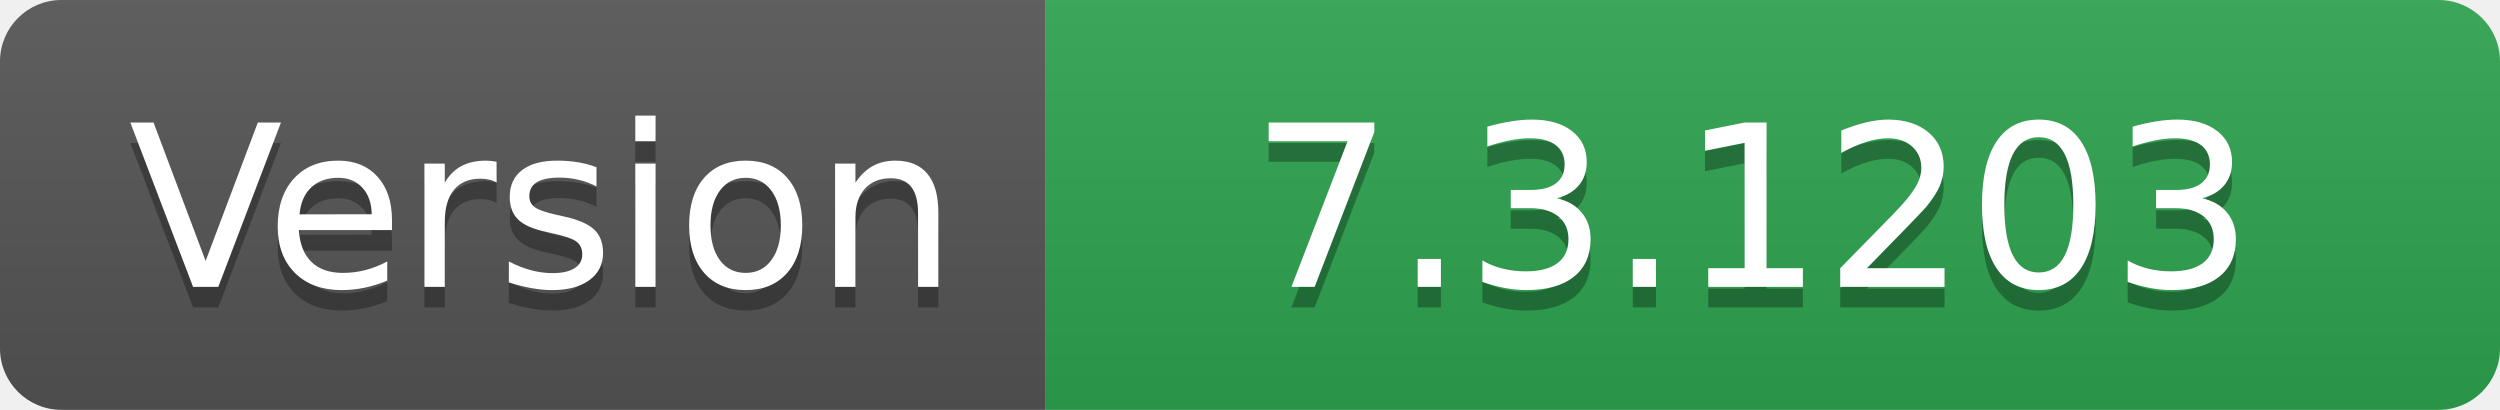
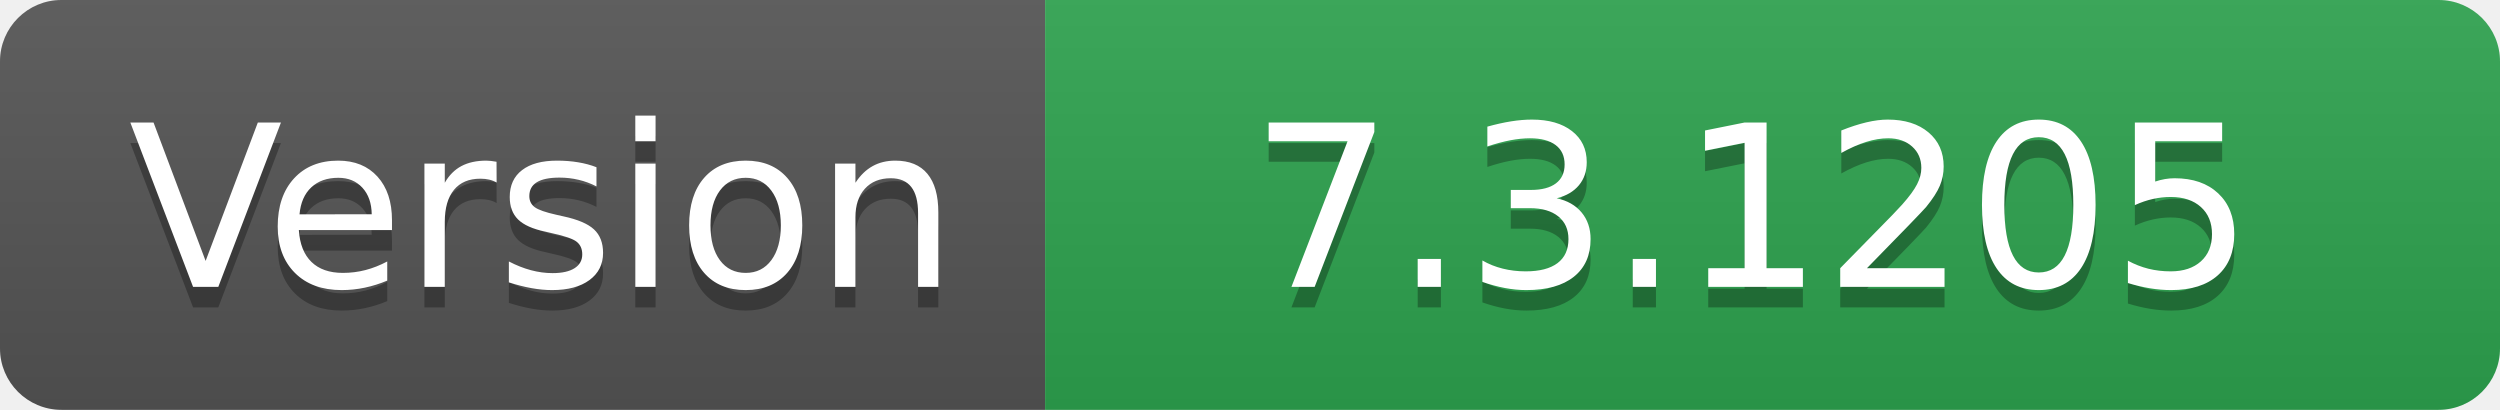
- <svg xmlns="http://www.w3.org/2000/svg" width="122" height="20" role="img" aria-label="Version: 7.3.1203">
+ <svg xmlns="http://www.w3.org/2000/svg" width="122" height="20" role="img" aria-label="Version: 7.3.1205">
  <linearGradient id="s" x2="0" y2="100%">
    <stop offset="0" stop-color="#bbb" stop-opacity=".1" />
    <stop offset="1" stop-opacity=".1" />
  </linearGradient>
  <clipPath id="r">
    <rect width="122" height="20" rx="3" fill="#fff" />
  </clipPath>
  <g clip-path="url(#r)">
    <rect width="51" height="20" fill="#555" />
    <rect x="51" width="71" height="20" fill="#2ea44f" />
    <rect width="122" height="20" fill="url(#s)" />
  </g>
  <g fill="#fff" text-anchor="middle" font-family="Verdana,Geneva,DejaVu Sans,sans-serif" text-rendering="geometricPrecision" font-size="110">
    <text aria-hidden="true" x="265" y="150" fill="#010101" fill-opacity=".3" transform="scale(.1)" textLength="410">Version</text>
    <text x="265" y="140" transform="scale(.1)" fill="#fff" textLength="410">Version</text>
-     <text aria-hidden="true" x="855" y="150" fill="#010101" fill-opacity=".3" transform="scale(.1)" textLength="610">7.3.1203</text>
-     <text x="855" y="140" transform="scale(.1)" fill="#fff" textLength="610">7.3.1203</text>
+     <text aria-hidden="true" x="855" y="150" fill="#010101" fill-opacity=".3" transform="scale(.1)" textLength="610">7.3.1205</text>
+     <text x="855" y="140" transform="scale(.1)" fill="#fff" textLength="610">7.3.1205</text>
  </g>
</svg>
